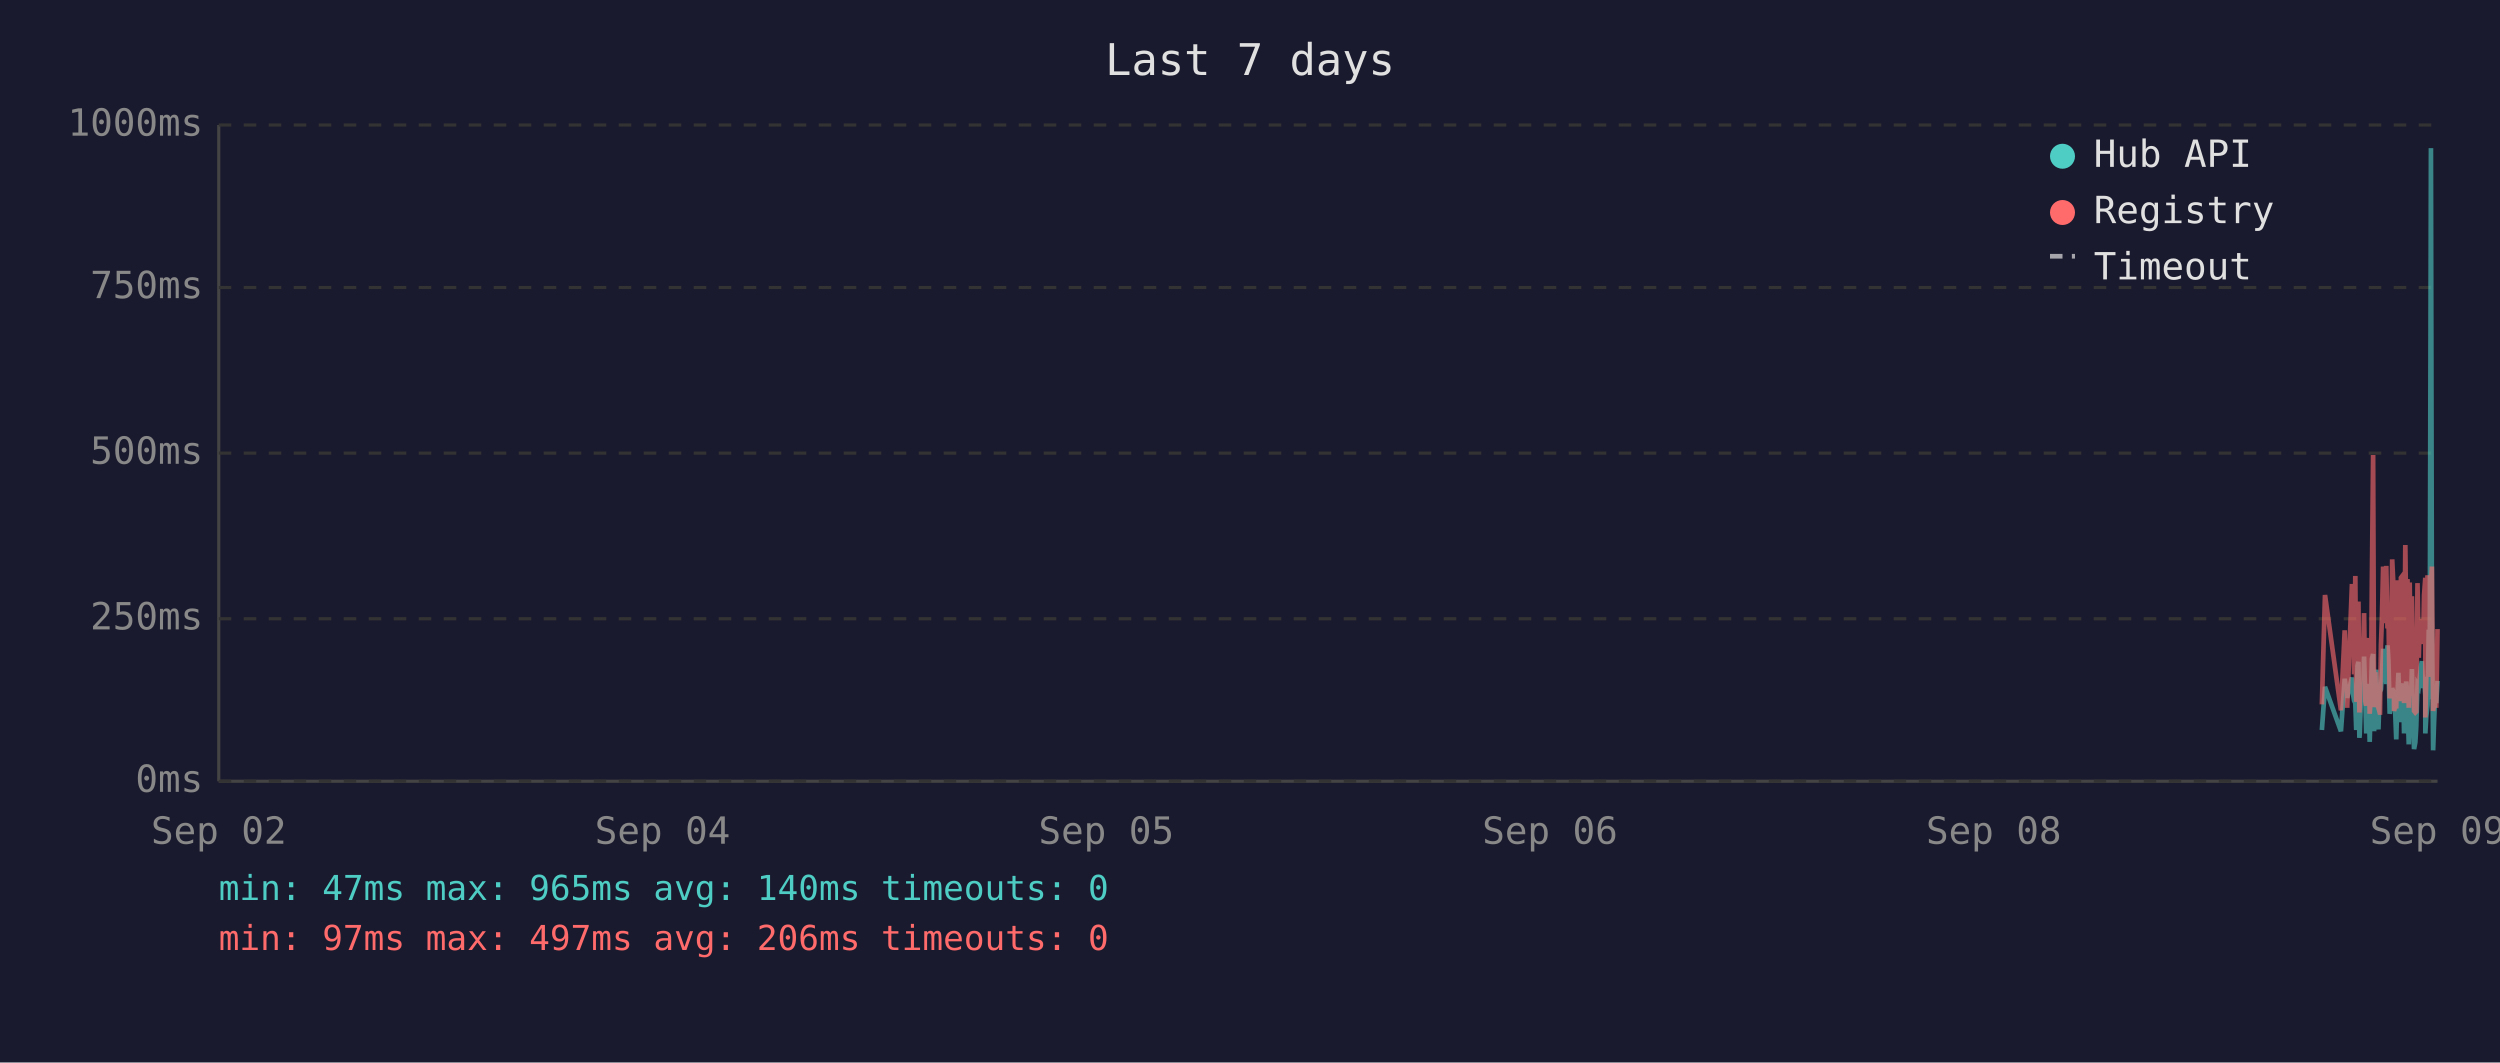
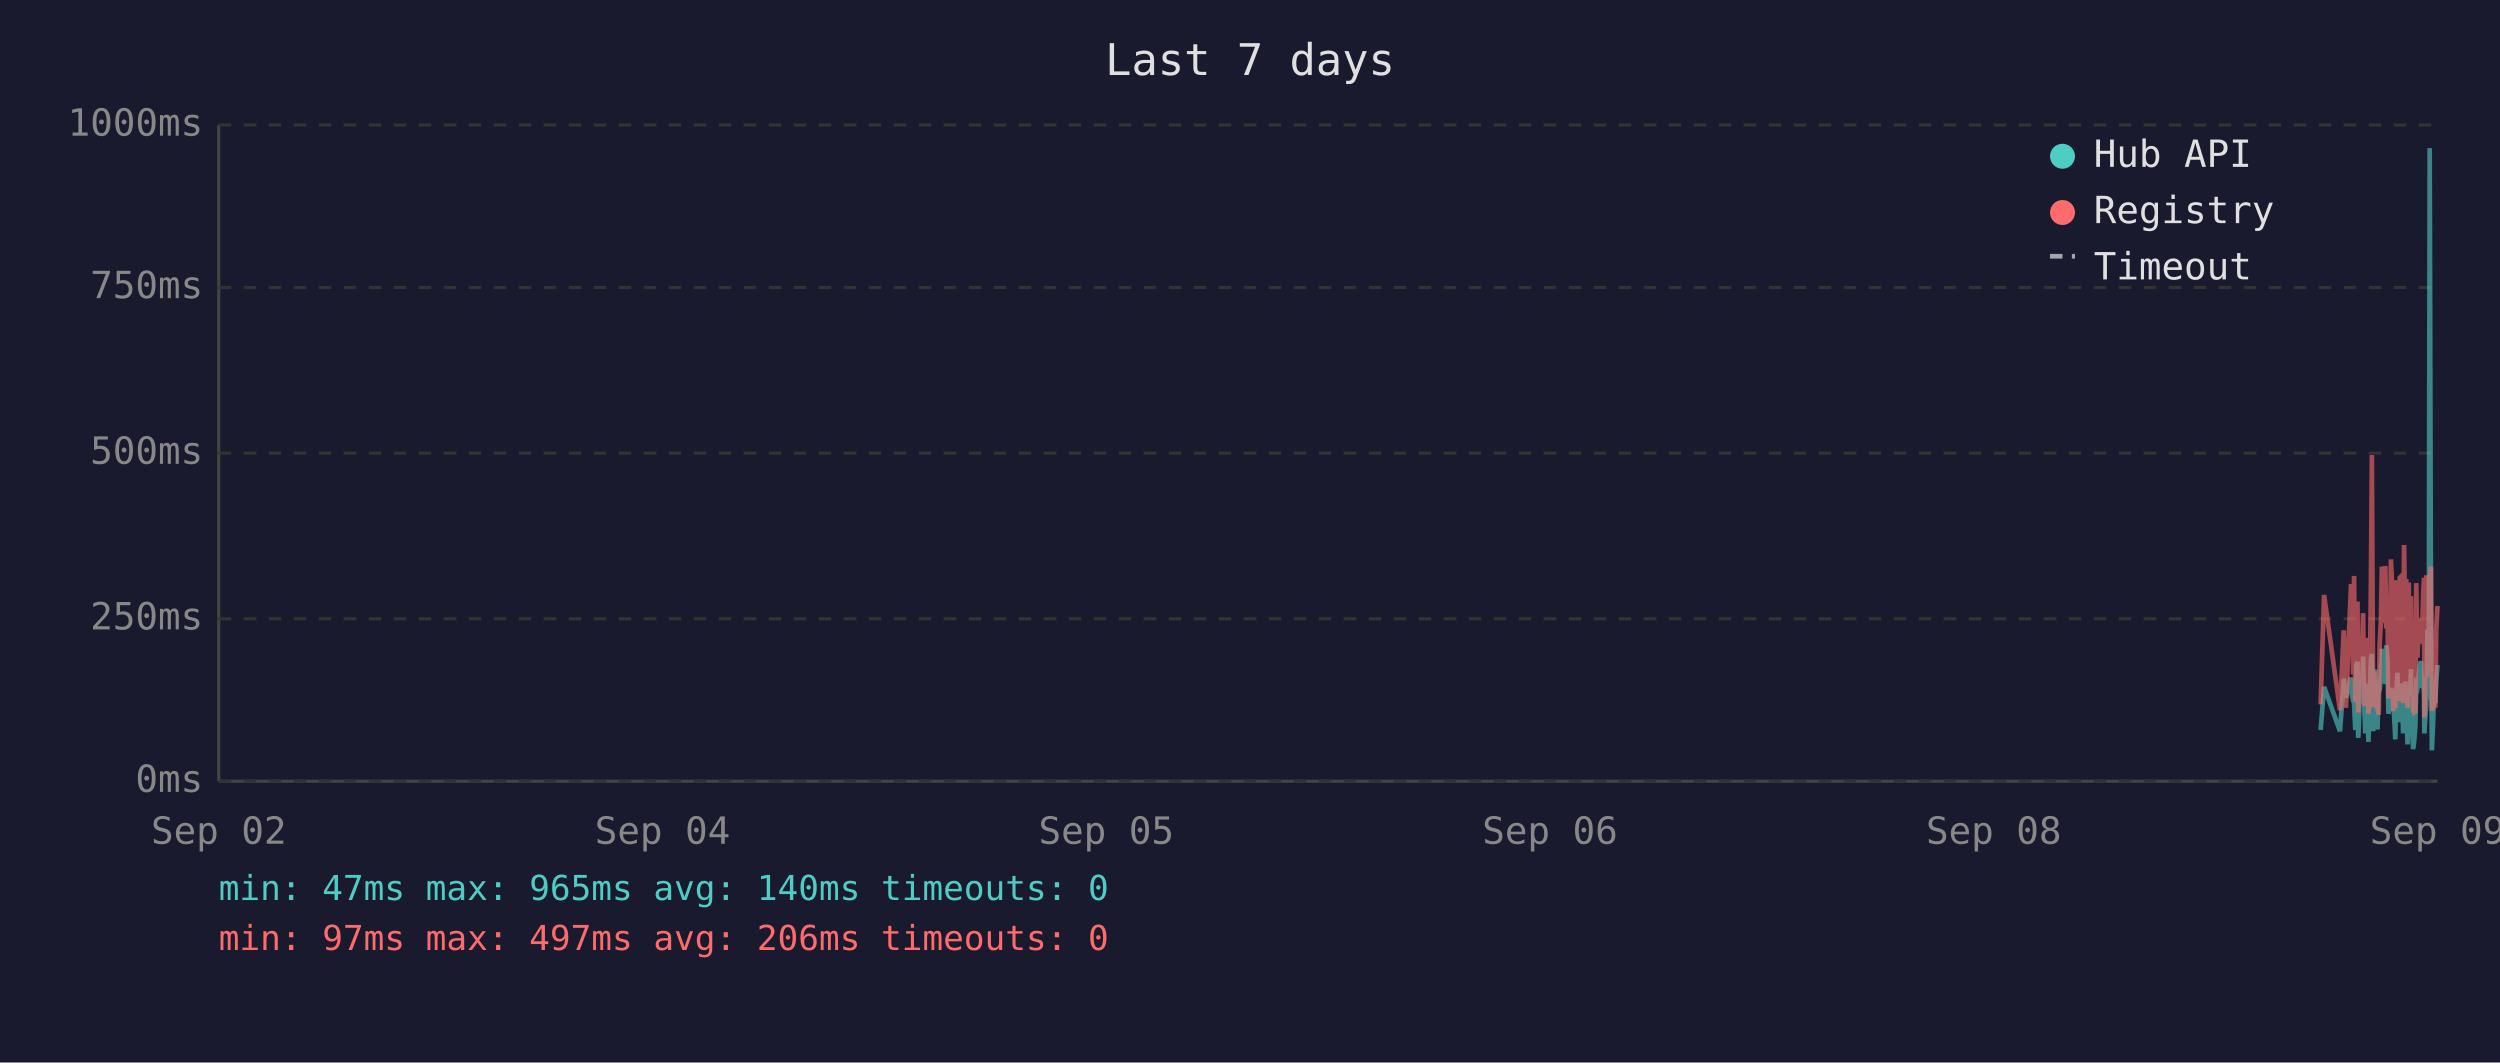
<svg xmlns="http://www.w3.org/2000/svg" viewBox="0 0 800 340" font-family="monospace" font-size="12">
  <rect width="800" height="340" fill="#1a1a2e" />
  <text x="400" y="24" fill="#e0e0e0" font-size="14" text-anchor="middle">Last 7 days</text>
  <line x1="70" y1="40" x2="70" y2="250" stroke="#444" stroke-width="1" />
  <line x1="70" y1="250" x2="780" y2="250" stroke="#444" stroke-width="1" />
  <line x1="70" y1="250" x2="780" y2="250" stroke="#333" stroke-width="1" stroke-dasharray="4" />
  <text x="65" y="250" fill="#888" text-anchor="end" dominant-baseline="middle">0ms</text>
  <line x1="70" y1="198" x2="780" y2="198" stroke="#333" stroke-width="1" stroke-dasharray="4" />
  <text x="65" y="198" fill="#888" text-anchor="end" dominant-baseline="middle">250ms</text>
  <line x1="70" y1="145" x2="780" y2="145" stroke="#333" stroke-width="1" stroke-dasharray="4" />
  <text x="65" y="145" fill="#888" text-anchor="end" dominant-baseline="middle">500ms</text>
  <line x1="70" y1="92" x2="780" y2="92" stroke="#333" stroke-width="1" stroke-dasharray="4" />
  <text x="65" y="92" fill="#888" text-anchor="end" dominant-baseline="middle">750ms</text>
  <line x1="70" y1="40" x2="780" y2="40" stroke="#333" stroke-width="1" stroke-dasharray="4" />
  <text x="65" y="40" fill="#888" text-anchor="end" dominant-baseline="middle">1000ms</text>
  <text x="70" y="270" fill="#888" text-anchor="middle">Sep 02</text>
  <text x="212" y="270" fill="#888" text-anchor="middle">Sep 04</text>
  <text x="354" y="270" fill="#888" text-anchor="middle">Sep 05</text>
  <text x="496" y="270" fill="#888" text-anchor="middle">Sep 06</text>
  <text x="638" y="270" fill="#888" text-anchor="middle">Sep 08</text>
  <text x="780" y="270" fill="#888" text-anchor="middle">Sep 09</text>
-   <polyline points="743.0,233.6 744.0,219.8 749.1,234.0 750.3,217.2 751.1,223.3 752.6,216.8 753.0,222.3 753.3,224.2 753.7,225.0 754.0,233.6 754.4,213.0 754.7,211.8 755.0,236.1 755.1,235.1 755.5,223.8 755.8,221.2 756.2,222.3 756.5,210.1 756.9,223.3 757.2,234.7 757.6,220.6 757.9,218.9 758.3,237.4 758.7,223.1 759.0,210.9 759.4,209.3 759.7,234.0 760.1,217.0 760.4,214.3 760.8,230.9 761.1,233.4 761.5,220.6 761.6,221.2 761.9,220.6 762.2,215.8 762.6,207.6 762.9,216.6 763.3,213.9 763.6,218.9 764.0,206.5 764.3,211.4 764.7,228.4 765.1,226.1 765.5,220.2 765.8,221.2 766.1,221.9 766.5,228.8 766.8,236.6 767.2,221.9 767.5,215.3 767.9,231.1 768.3,221.9 768.6,221.2 769.0,218.7 769.3,234.7 769.7,221.2 770.0,218.1 770.4,223.1 770.8,238.2 771.1,220.8 771.5,224.8 771.8,214.1 772.2,232.6 772.5,239.7 772.9,237.6 773.2,232.6 773.6,219.1 774.0,219.8 774.3,217.2 774.7,213.2 775.0,211.6 775.4,220.2 775.7,216.6 776.1,222.5 776.1,234.7 776.4,229.4 776.8,225.6 777.2,201.5 777.5,223.8 777.9,47.4 778.2,196.0 778.6,240.1 778.9,231.1 779.3,221.0 779.6,225.0 780.0,217.9" fill="none" stroke="#4ecdc4" stroke-width="1.5" opacity="0.6" />
-   <polyline points="743.0,225.4 744.0,190.4 749.1,227.3 750.3,201.7 751.1,226.5 752.6,187.6 753.0,187.6 753.3,215.8 753.7,184.3 754.0,224.6 754.4,206.3 754.7,192.5 755.0,228.0 755.1,225.8 755.5,209.0 755.8,204.0 756.2,209.0 756.5,196.2 756.9,224.4 757.2,225.8 757.6,206.1 757.9,204.2 758.3,228.4 758.7,222.3 759.0,186.0 759.4,145.6 759.7,226.3 760.1,215.1 760.4,226.3 760.8,224.2 761.1,226.5 761.5,228.0 761.6,228.0 761.9,206.5 762.2,198.1 762.6,181.3 762.9,193.1 763.3,199.4 763.6,181.1 764.0,201.1 764.3,196.7 764.7,223.5 765.1,214.9 765.5,179.0 765.8,185.3 766.1,227.5 766.5,225.8 766.8,226.7 767.2,185.7 767.5,209.5 767.9,224.4 768.3,184.9 768.6,184.5 769.0,206.3 769.3,225.0 769.7,174.4 770.0,200.7 770.4,185.3 770.8,226.5 771.1,186.4 771.5,222.7 771.8,190.8 772.2,216.6 772.5,227.5 772.9,228.0 773.2,227.7 773.6,186.6 774.0,210.5 774.3,200.2 774.7,200.4 775.0,198.1 775.4,206.1 775.7,190.4 776.1,184.9 776.1,229.6 776.4,217.7 776.8,184.1 777.2,188.3 777.5,216.6 777.9,187.8 778.2,181.3 778.6,227.5 778.9,225.6 779.3,207.4 779.6,226.5 780.0,201.3" fill="none" stroke="#ff6b6b" stroke-width="1.5" opacity="0.6" />
+   <polyline points="742.6,233.6 743.7,219.8 748.8,234.0 750.0,217.2 750.7,223.3 752.3,216.8 752.6,222.3 753.0,224.2 753.3,225.0 753.7,233.6 754.0,213.0 754.4,211.8 754.6,236.1 754.7,235.1 755.1,223.8 755.5,221.2 755.8,222.3 756.2,210.1 756.5,223.3 756.9,234.7 757.2,220.6 757.6,218.9 757.9,237.4 758.3,223.1 758.7,210.9 759.0,209.3 759.4,234.0 759.7,217.0 760.1,214.3 760.4,230.9 760.8,233.4 761.1,220.6 761.2,221.2 761.5,220.6 761.9,215.8 762.2,207.6 762.6,216.6 762.9,213.9 763.3,218.9 763.6,206.5 764.0,211.4 764.3,228.4 764.7,226.1 765.1,220.2 765.4,221.2 765.8,221.9 766.1,228.8 766.5,236.6 766.8,221.9 767.2,215.3 767.5,231.1 767.9,221.9 768.3,221.2 768.6,218.7 769.0,234.7 769.3,221.2 769.7,218.1 770.0,223.1 770.4,238.2 770.8,220.8 771.1,224.8 771.5,214.1 771.8,232.6 772.2,239.7 772.5,237.6 772.9,232.6 773.2,219.1 773.6,219.8 773.9,217.2 774.3,213.2 774.7,211.6 775.0,220.2 775.4,216.6 775.7,222.5 775.8,234.7 776.1,229.4 776.4,225.6 776.8,201.5 777.2,223.8 777.5,47.4 777.9,196.0 778.2,240.1 778.6,231.1 778.9,221.0 779.3,225.0 779.6,217.9 780.0,212.8" fill="none" stroke="#4ecdc4" stroke-width="1.5" opacity="0.6" />
+   <polyline points="742.6,225.4 743.7,190.4 748.8,227.3 750.0,201.7 750.7,226.5 752.3,187.6 752.6,187.6 753.0,215.8 753.3,184.3 753.7,224.6 754.0,206.3 754.4,192.5 754.6,228.0 754.7,225.8 755.1,209.0 755.5,204.0 755.8,209.0 756.2,196.2 756.5,224.4 756.9,225.8 757.2,206.1 757.6,204.2 757.9,228.4 758.3,222.3 758.7,186.0 759.0,145.6 759.4,226.3 759.7,215.1 760.1,226.3 760.4,224.2 760.8,226.5 761.1,228.0 761.2,228.0 761.5,206.5 761.9,198.1 762.2,181.3 762.6,193.1 762.9,199.4 763.3,181.1 763.6,201.1 764.0,196.7 764.3,223.5 764.7,214.9 765.1,179.0 765.4,185.3 765.8,227.5 766.1,225.8 766.5,226.7 766.8,185.7 767.2,209.5 767.5,224.4 767.9,184.9 768.3,184.5 768.6,206.3 769.0,225.0 769.3,174.4 769.7,200.7 770.0,185.3 770.4,226.5 770.8,186.4 771.1,222.7 771.5,190.8 771.8,216.6 772.2,227.5 772.5,228.0 772.9,227.7 773.2,186.6 773.6,210.5 773.9,200.2 774.3,200.4 774.7,198.1 775.0,206.1 775.4,190.4 775.7,184.9 775.8,229.6 776.1,217.7 776.4,184.1 776.8,188.3 777.2,216.6 777.5,187.8 777.9,181.3 778.2,227.5 778.6,225.6 778.9,207.4 779.3,226.5 779.6,201.3 780.0,193.9" fill="none" stroke="#ff6b6b" stroke-width="1.5" opacity="0.6" />
  <circle cx="660" cy="50" r="4" fill="#4ecdc4" />
  <text x="670" y="50" fill="#e0e0e0" dominant-baseline="middle">Hub API</text>
  <circle cx="660" cy="68" r="4" fill="#ff6b6b" />
  <text x="670" y="68" fill="#e0e0e0" dominant-baseline="middle">Registry</text>
  <line x1="656" y1="82" x2="664" y2="82" stroke="#e0e0e0" stroke-width="1.5" stroke-dasharray="4,3" opacity="0.7" />
  <text x="670" y="86" fill="#e0e0e0" dominant-baseline="middle">Timeout</text>
  <text x="70" y="288" fill="#4ecdc4" font-size="11">min: 47ms  max: 965ms  avg: 140ms  timeouts: 0</text>
  <text x="70" y="304" fill="#ff6b6b" font-size="11">min: 97ms  max: 497ms  avg: 206ms  timeouts: 0</text>
</svg>
